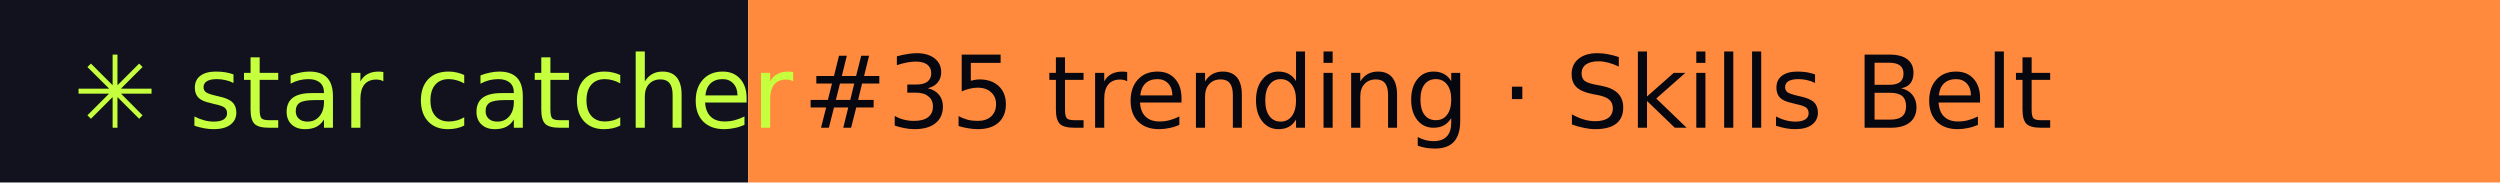
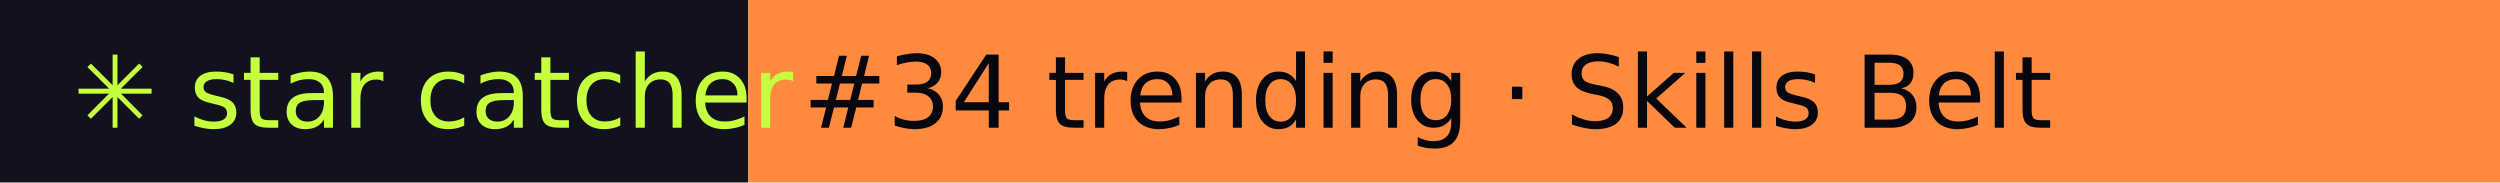
- <svg xmlns="http://www.w3.org/2000/svg" width="274" height="20" role="img" aria-label="star catcher: #35 trending · Skills Belt">
+ <svg xmlns="http://www.w3.org/2000/svg" width="274" height="20" role="img" aria-label="star catcher: #34 trending · Skills Belt">
  <rect width="82" height="20" fill="#12121F" />
  <rect x="82" width="192" height="20" fill="#FF8A3D" />
  <g font-family="Verdana,DejaVu Sans,sans-serif" font-size="11">
    <text x="8" y="14" fill="#C6FF3D">✳ star catcher</text>
-     <text x="88" y="14" fill="#07070F">#35 trending · Skills Belt</text>
+     <text x="88" y="14" fill="#07070F">#34 trending · Skills Belt</text>
  </g>
</svg>
